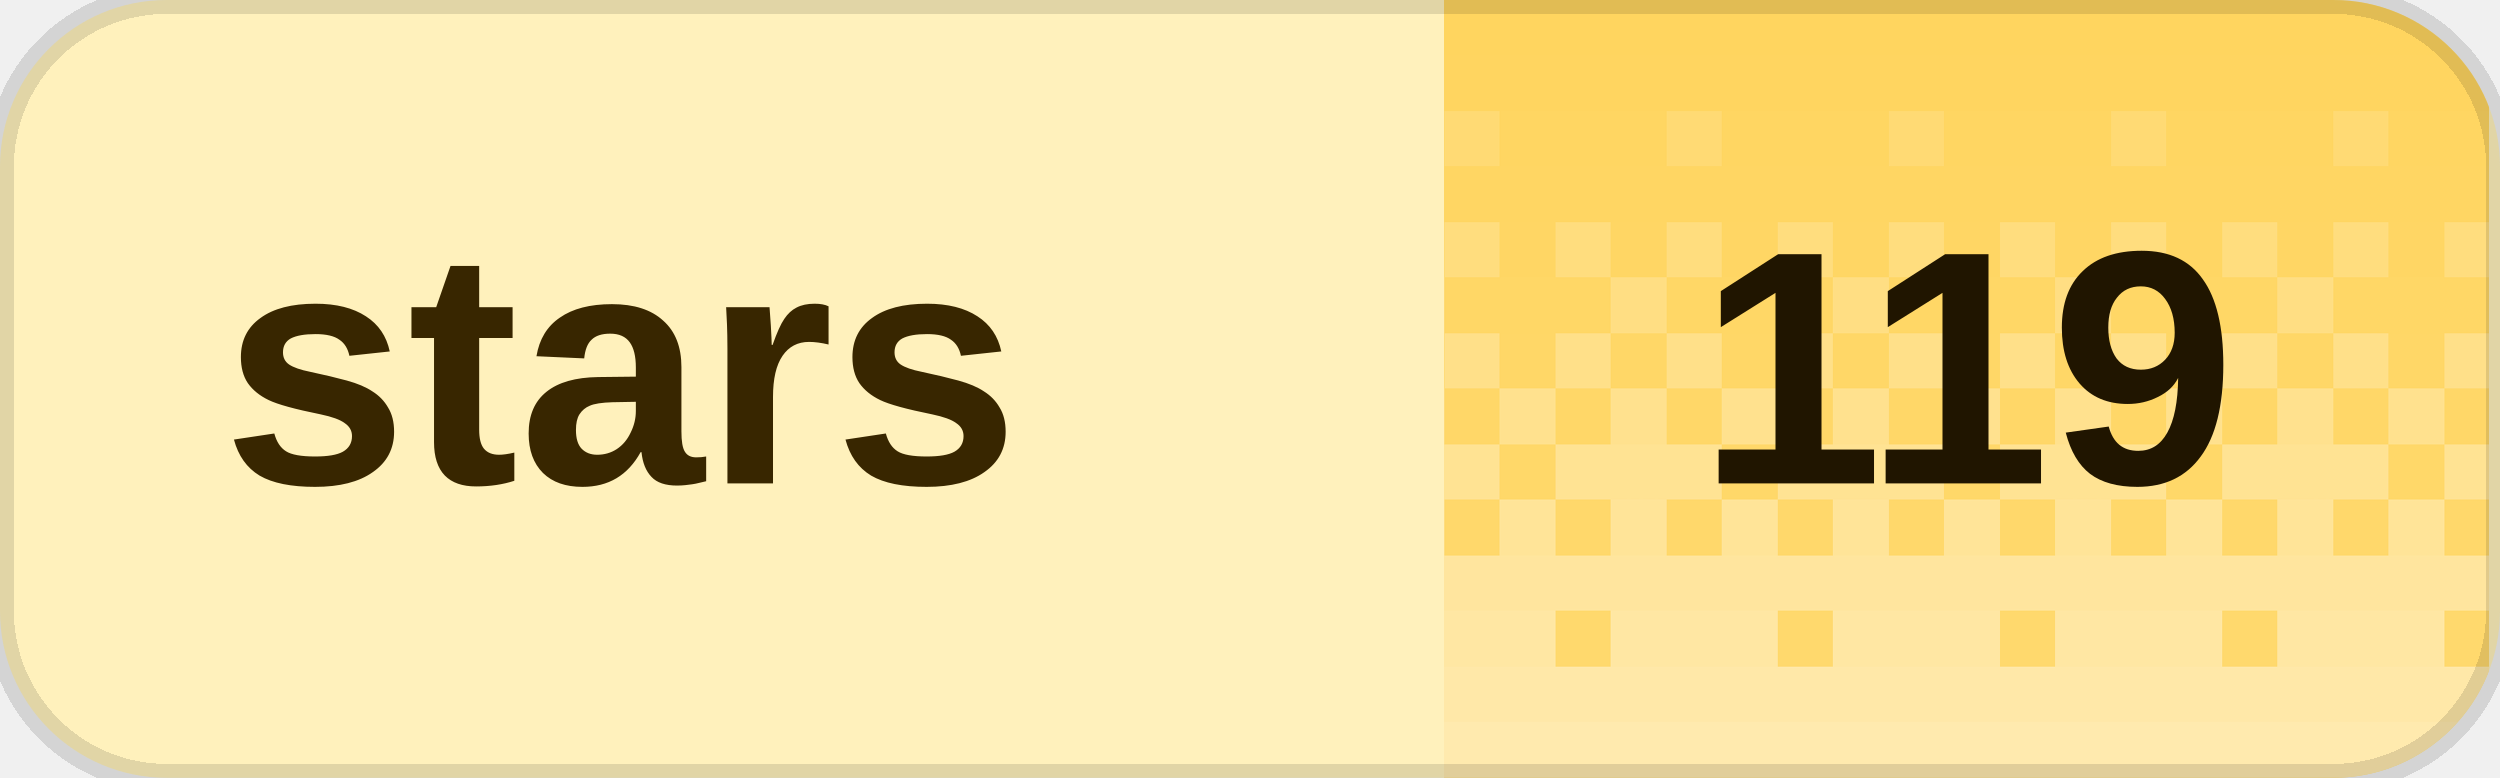
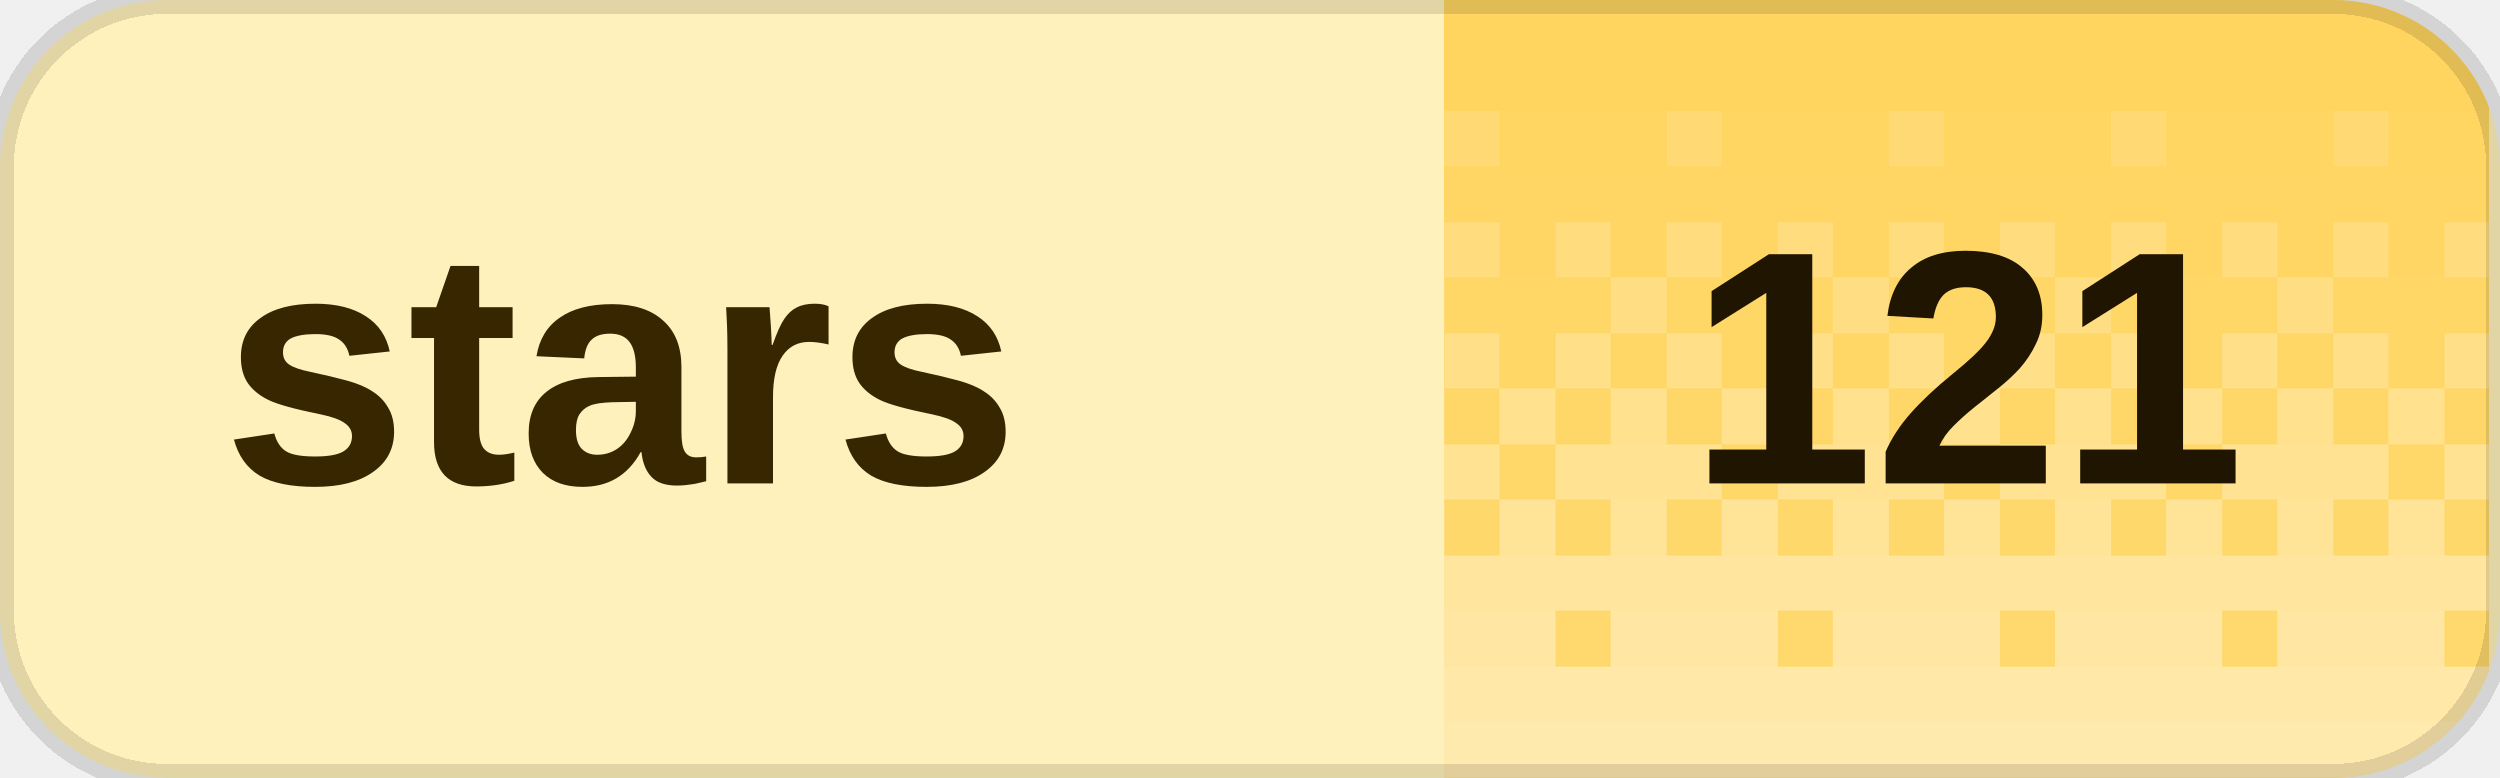
<svg xmlns="http://www.w3.org/2000/svg" width="90" height="28" viewBox="0 0 90 28" role="img" aria-labelledby="title desc" shape-rendering="crispEdges">
  <defs>
    <clipPath id="badge-clip">
      <rect width="90" height="28" rx="6" />
    </clipPath>
    <pattern id="dither" width="8" height="28" patternUnits="userSpaceOnUse">
      <rect x="0" y="0" width="2" height="2" fill="#fff" fill-opacity="0.020" />
      <rect x="2" y="0" width="2" height="2" fill="#fff" fill-opacity="0.020" />
      <rect x="4" y="0" width="2" height="2" fill="#fff" fill-opacity="0.020" />
      <rect x="6" y="0" width="2" height="2" fill="#fff" fill-opacity="0.020" />
      <rect x="0" y="2" width="2" height="2" fill="#fff" fill-opacity="0.028" />
      <rect x="2" y="2" width="2" height="2" fill="#fff" fill-opacity="0.028" />
      <rect x="4" y="2" width="2" height="2" fill="#fff" fill-opacity="0.028" />
      <rect x="6" y="2" width="2" height="2" fill="#fff" fill-opacity="0.028" />
      <rect x="0" y="4" width="2" height="2" fill="#fff" fill-opacity="0.036" />
      <rect x="2" y="4" width="2" height="2" fill="#fff" fill-opacity="0.036" />
      <rect x="4" y="4" width="2" height="2" fill="#fff" fill-opacity="0.145" />
      <rect x="6" y="4" width="2" height="2" fill="#fff" fill-opacity="0.036" />
      <rect x="0" y="6" width="2" height="2" fill="#fff" fill-opacity="0.044" />
      <rect x="2" y="6" width="2" height="2" fill="#fff" fill-opacity="0.044" />
      <rect x="4" y="6" width="2" height="2" fill="#fff" fill-opacity="0.044" />
      <rect x="6" y="6" width="2" height="2" fill="#fff" fill-opacity="0.044" />
      <rect x="0" y="8" width="2" height="2" fill="#fff" fill-opacity="0.209" />
      <rect x="2" y="8" width="2" height="2" fill="#fff" fill-opacity="0.052" />
      <rect x="4" y="8" width="2" height="2" fill="#fff" fill-opacity="0.209" />
      <rect x="6" y="8" width="2" height="2" fill="#fff" fill-opacity="0.052" />
      <rect x="0" y="10" width="2" height="2" fill="#fff" fill-opacity="0.060" />
      <rect x="2" y="10" width="2" height="2" fill="#fff" fill-opacity="0.242" />
      <rect x="4" y="10" width="2" height="2" fill="#fff" fill-opacity="0.060" />
      <rect x="6" y="10" width="2" height="2" fill="#fff" fill-opacity="0.060" />
      <rect x="0" y="12" width="2" height="2" fill="#fff" fill-opacity="0.274" />
      <rect x="2" y="12" width="2" height="2" fill="#fff" fill-opacity="0.068" />
      <rect x="4" y="12" width="2" height="2" fill="#fff" fill-opacity="0.274" />
      <rect x="6" y="12" width="2" height="2" fill="#fff" fill-opacity="0.068" />
      <rect x="0" y="14" width="2" height="2" fill="#fff" fill-opacity="0.077" />
      <rect x="2" y="14" width="2" height="2" fill="#fff" fill-opacity="0.306" />
      <rect x="4" y="14" width="2" height="2" fill="#fff" fill-opacity="0.077" />
      <rect x="6" y="14" width="2" height="2" fill="#fff" fill-opacity="0.306" />
      <rect x="0" y="16" width="2" height="2" fill="#fff" fill-opacity="0.338" />
      <rect x="2" y="16" width="2" height="2" fill="#fff" fill-opacity="0.338" />
      <rect x="4" y="16" width="2" height="2" fill="#fff" fill-opacity="0.338" />
      <rect x="6" y="16" width="2" height="2" fill="#fff" fill-opacity="0.085" />
      <rect x="0" y="18" width="2" height="2" fill="#fff" fill-opacity="0.093" />
      <rect x="2" y="18" width="2" height="2" fill="#fff" fill-opacity="0.371" />
      <rect x="4" y="18" width="2" height="2" fill="#fff" fill-opacity="0.093" />
      <rect x="6" y="18" width="2" height="2" fill="#fff" fill-opacity="0.371" />
      <rect x="0" y="20" width="2" height="2" fill="#fff" fill-opacity="0.403" />
      <rect x="2" y="20" width="2" height="2" fill="#fff" fill-opacity="0.403" />
      <rect x="4" y="20" width="2" height="2" fill="#fff" fill-opacity="0.403" />
      <rect x="6" y="20" width="2" height="2" fill="#fff" fill-opacity="0.403" />
      <rect x="0" y="22" width="2" height="2" fill="#fff" fill-opacity="0.109" />
      <rect x="2" y="22" width="2" height="2" fill="#fff" fill-opacity="0.435" />
      <rect x="4" y="22" width="2" height="2" fill="#fff" fill-opacity="0.435" />
      <rect x="6" y="22" width="2" height="2" fill="#fff" fill-opacity="0.435" />
      <rect x="0" y="24" width="2" height="2" fill="#fff" fill-opacity="0.468" />
      <rect x="2" y="24" width="2" height="2" fill="#fff" fill-opacity="0.468" />
      <rect x="4" y="24" width="2" height="2" fill="#fff" fill-opacity="0.468" />
      <rect x="6" y="24" width="2" height="2" fill="#fff" fill-opacity="0.468" />
      <rect x="0" y="26" width="2" height="2" fill="#fff" fill-opacity="0.500" />
      <rect x="2" y="26" width="2" height="2" fill="#fff" fill-opacity="0.500" />
      <rect x="4" y="26" width="2" height="2" fill="#fff" fill-opacity="0.500" />
      <rect x="6" y="26" width="2" height="2" fill="#fff" fill-opacity="0.500" />
    </pattern>
  </defs>
  <g clip-path="url(#badge-clip)">
    <rect width="90" height="28" fill="#fff1bc" />
    <rect x="52" width="37.6" height="28" fill="#ffd45c" />
    <rect x="52" width="37.6" height="28" fill="url(#dither)" />
  </g>
  <path d="M6 0h78a6 6 0 0 1 6 6v16a6 6 0 0 1-6 6H6a6 6 0 0 1-6-6V6A6 6 0 0 1 6 0Z" fill="none" stroke="#000" stroke-opacity="0.12" />
  <g fill="#382600" font-family="Geist,Arial,sans-serif" font-size="12" font-weight="600" dominant-baseline="middle">
    <text x="8" y="14">stars</text>
  </g>
-   <text x="70.8" y="14" fill="#201500" font-family="Geist,Arial,sans-serif" font-size="12" font-weight="700" text-anchor="middle" dominant-baseline="middle">119</text>
+   <text x="70.8" y="14" fill="#201500" font-family="Geist,Arial,sans-serif" font-size="12" font-weight="700" text-anchor="middle" dominant-baseline="middle">121</text>
</svg>
